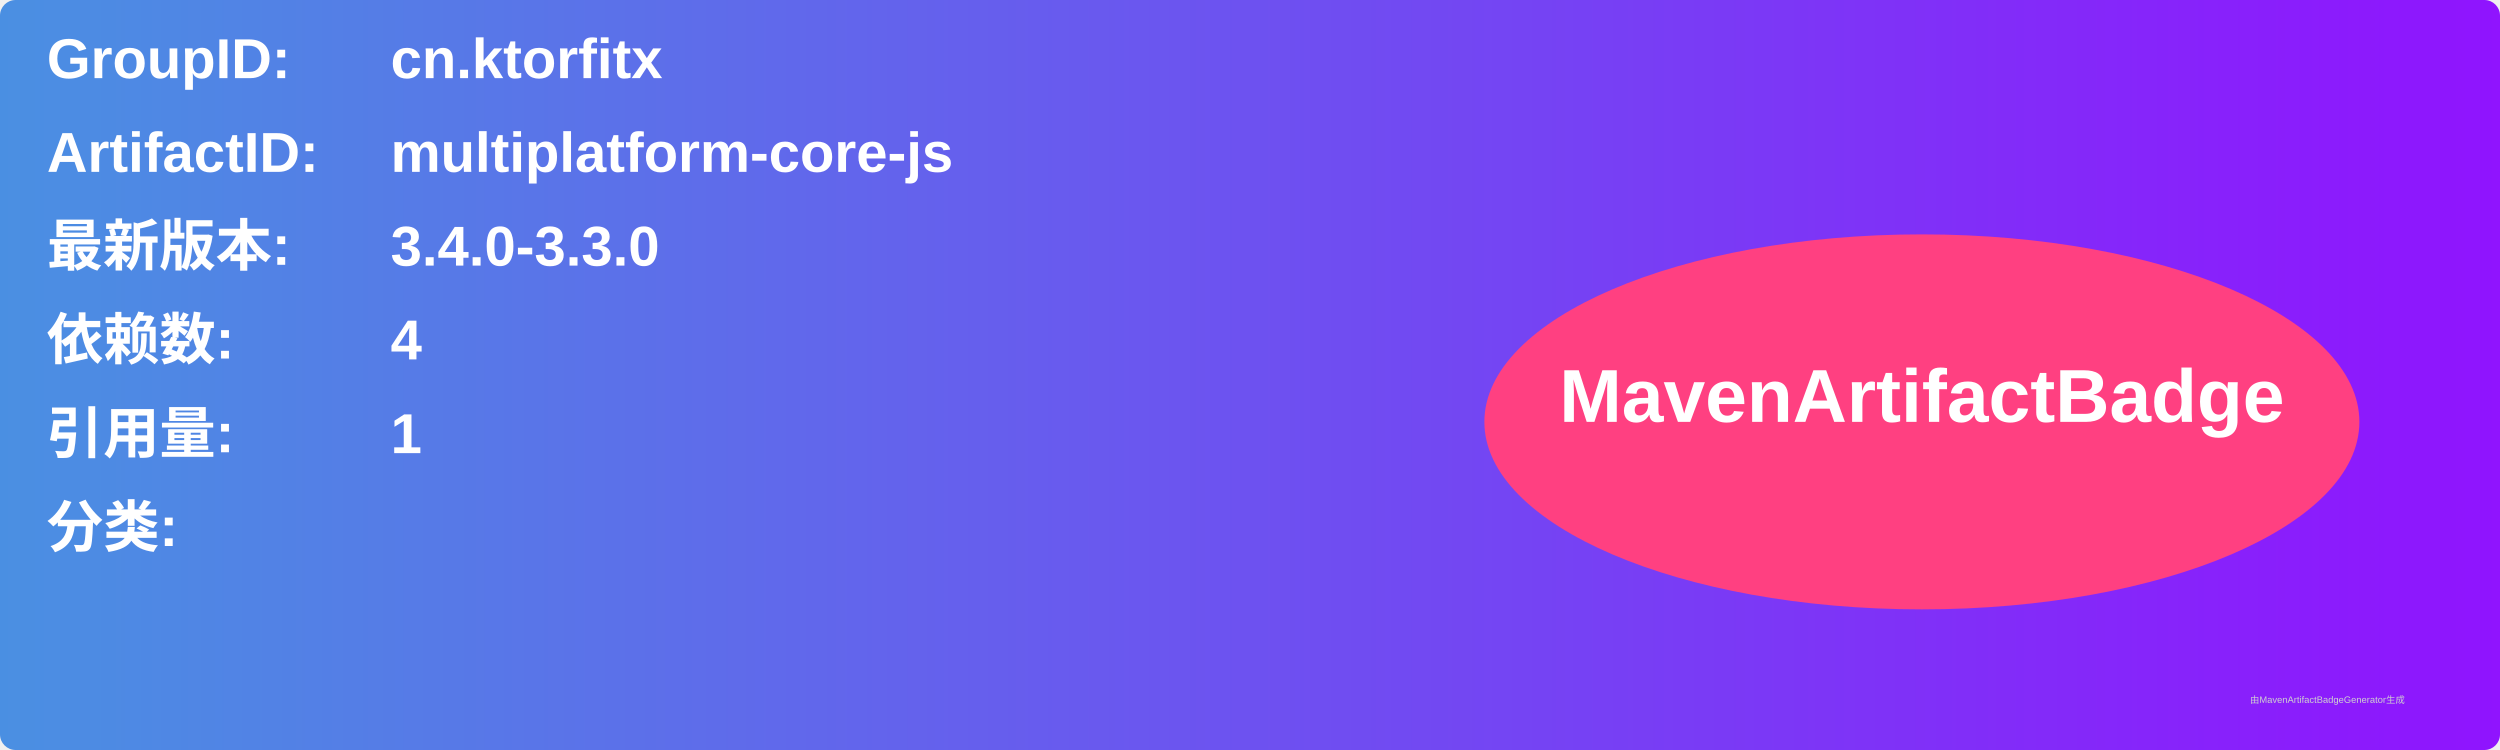
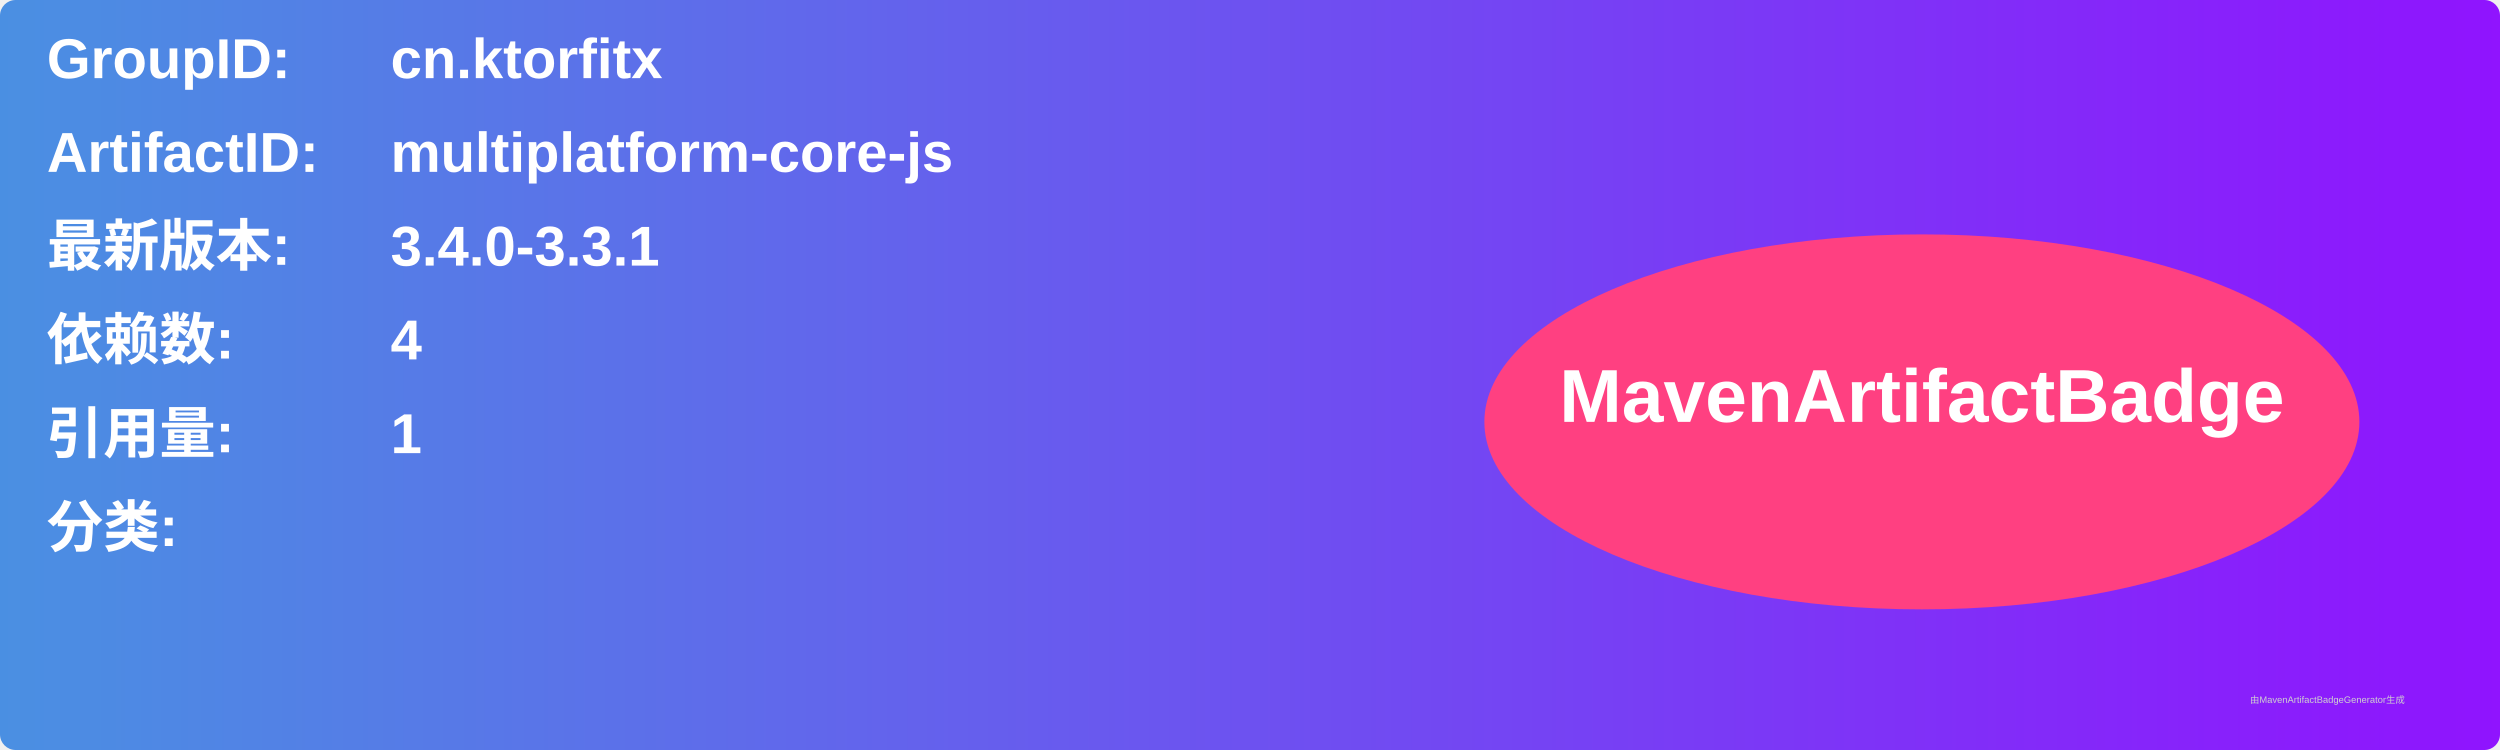
<svg xmlns="http://www.w3.org/2000/svg" width="800" height="240" viewBox="0 0 800 240">
  <linearGradient id="grad" x1="0%" y1="0%" x2="100%" y2="0%">
    <stop offset="0%" stop-color="#4a90e2" />
    <stop offset="100%" stop-color="#9013fe" />
  </linearGradient>
  <rect width="100%" height="100%" rx="5" ry="5" fill="url(#grad)" />
  <g transform="translate(15, 15)">
    <text x="0" y="10" font-family="Arial" font-size="18" fill="white" font-weight="bold" width="260">GroupID:</text>
    <text x="110" y="10" font-family="Arial" font-size="18" fill="white" font-weight="bold" width="460">cn.ktorfitx</text>
    <text x="0" y="40" font-family="Arial" font-size="18" fill="white" font-weight="bold" width="260">ArtifactID:</text>
    <text x="110" y="40" font-family="Arial" font-size="18" fill="white" font-weight="bold" width="460">multiplatform-core-js</text>
    <text x="0" y="70" font-family="Arial" font-size="18" fill="white" font-weight="bold">最新版本:</text>
    <text x="110" y="70" font-family="Arial" font-size="18" fill="white" font-weight="bold">
-       <tspan font-weight="bold">3.4.0-3.3.0</tspan>
+       <tspan font-weight="bold">3.4.0-3.3.1</tspan>
    </text>
    <text x="0" y="100" font-family="Arial" font-size="18" fill="white" font-weight="bold">依赖数: </text>
    <text x="110" y="100" font-family="Arial" font-size="18" fill="white">
      <tspan font-weight="bold">4</tspan>
    </text>
    <text x="0" y="130" font-family="Arial" font-size="18" fill="white" font-weight="bold">引用量: </text>
    <text x="110" y="130" font-family="Arial" font-size="18" fill="white">
      <tspan font-weight="bold">1</tspan>
    </text>
    <text x="0" y="160" font-family="Arial" font-size="18" fill="white" font-weight="bold">分类:</text>
    <text x="10" y="190" font-family="Arial" font-size="10" fill="white">
      <tspan font-weight="bold" />
    </text>
    <ellipse cx="600" cy="120" rx="140" ry="60" fill="#ff4081" />
    <text x="600" y="120" text-anchor="middle" font-family="Arial" font-size="24" fill="white" font-weight="bold">MavenArtifactBadge</text>
  </g>
  <text x="720" y="225" font-family="Arial" font-size="3" fill="#d0d0d0">由MavenArtifactBadgeGenerator生成</text>
</svg>
